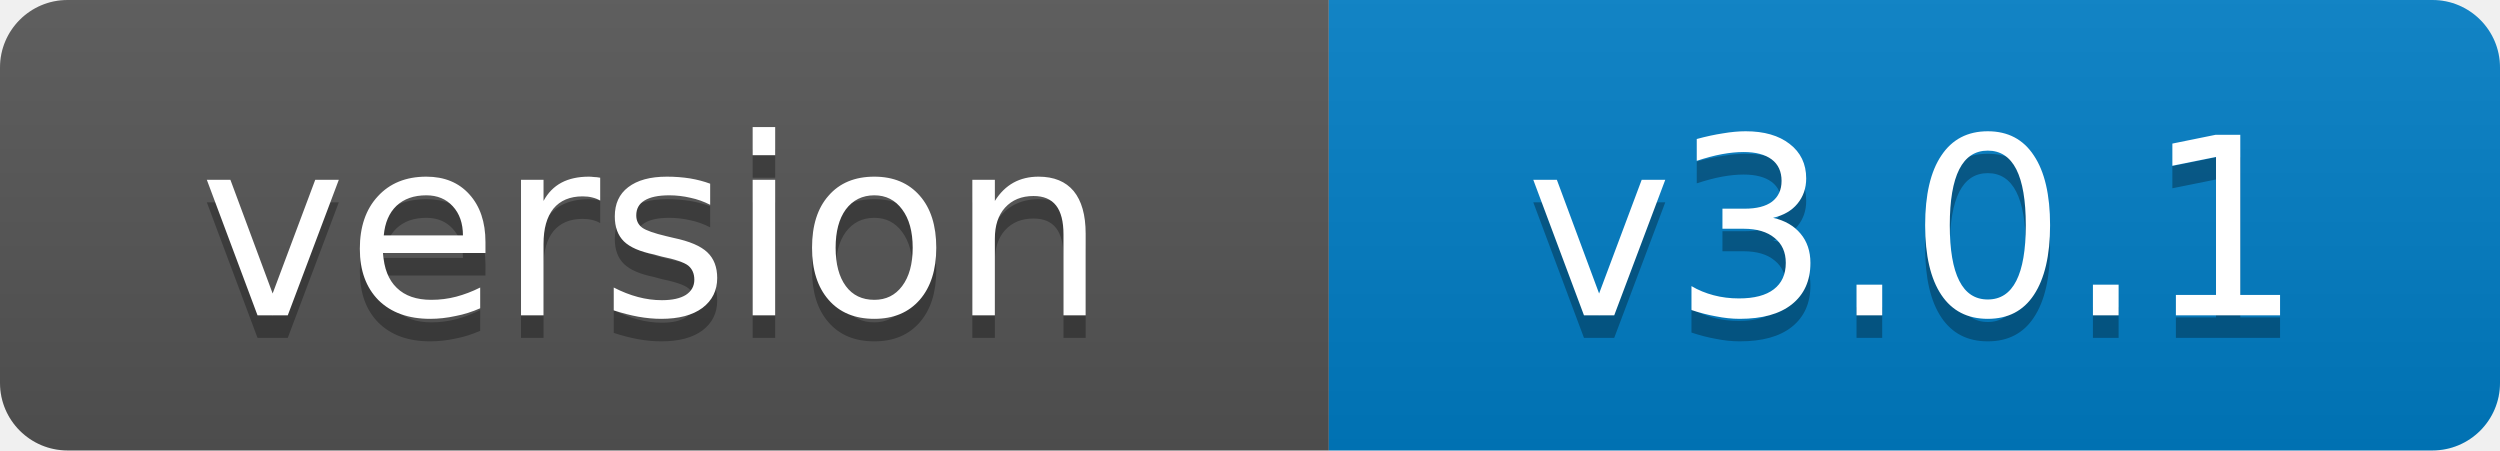
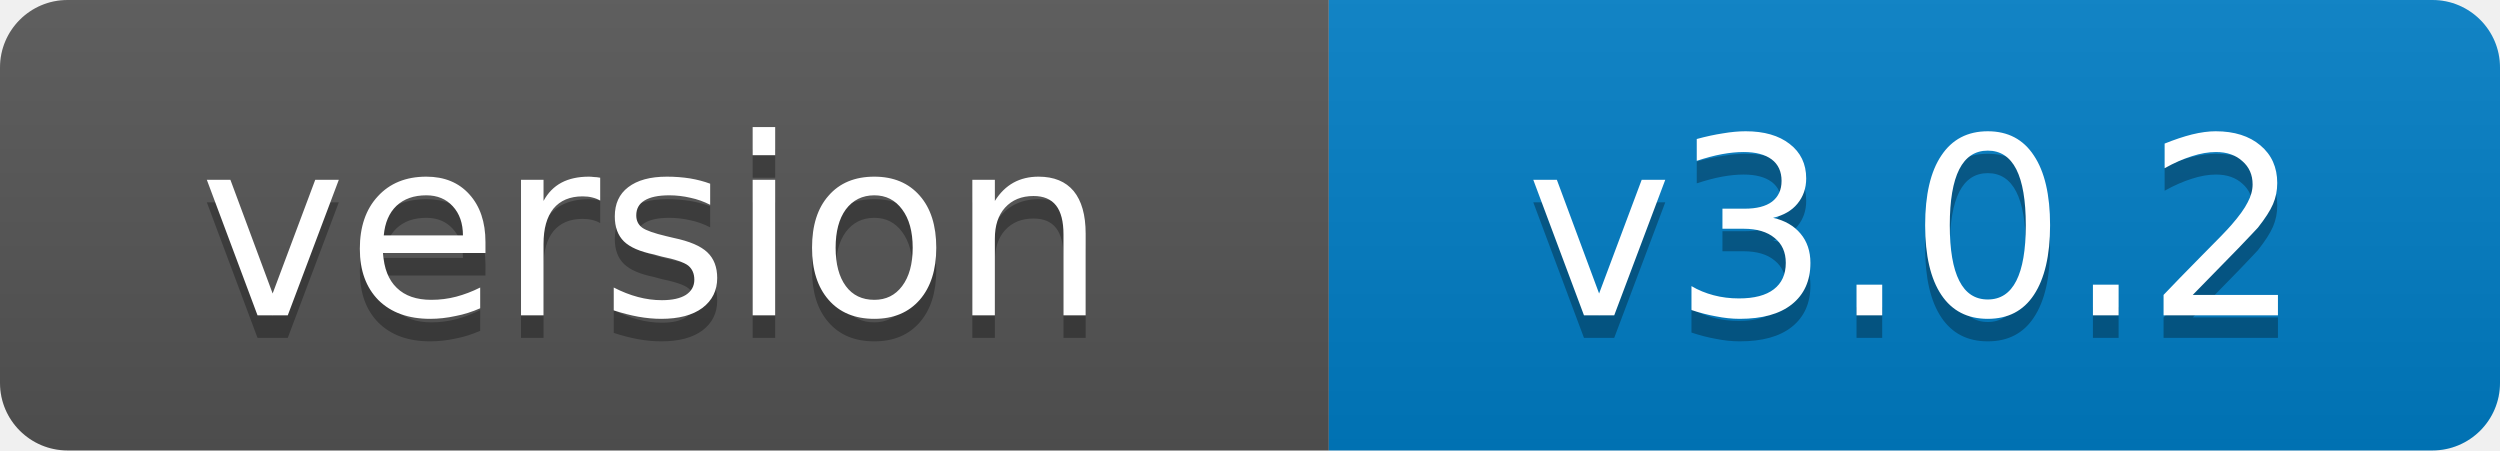
- <svg xmlns="http://www.w3.org/2000/svg" width="111" height="20" role="img" aria-label="version: v3.0.1">
+ <svg xmlns="http://www.w3.org/2000/svg" width="111" height="20" role="img" aria-label="version: v3.0.2">
  <linearGradient id="s" x2="0" y2="100%">
    <stop offset="0" stop-color="#bbb" stop-opacity=".1" />
    <stop offset="1" stop-opacity=".1" />
  </linearGradient>
  <clipPath id="r">
    <rect width="111" height="20" rx="3" fill="#fff" />
  </clipPath>
  <g clip-path="url(#r)">
    <rect width="59" height="20" fill="#555" />
    <rect x="59" width="52" height="20" fill="#007ec6" />
    <rect width="111" height="20" fill="url(#s)" />
  </g>
  <g fill="#fff" text-anchor="middle" font-family="Verdana,Geneva,DejaVu Sans,sans-serif" font-size="11">
    <text x="29" y="15" fill="#010101" fill-opacity=".3">version</text>
    <text x="29" y="14">version</text>
-     <text x="85" y="15" fill="#010101" fill-opacity=".3">v3.0.1</text>
-     <text x="85" y="14">v3.0.1</text>
+     <text x="85" y="15" fill="#010101" fill-opacity=".3">v3.0.2</text>
+     <text x="85" y="14">v3.0.2</text>
  </g>
</svg>
